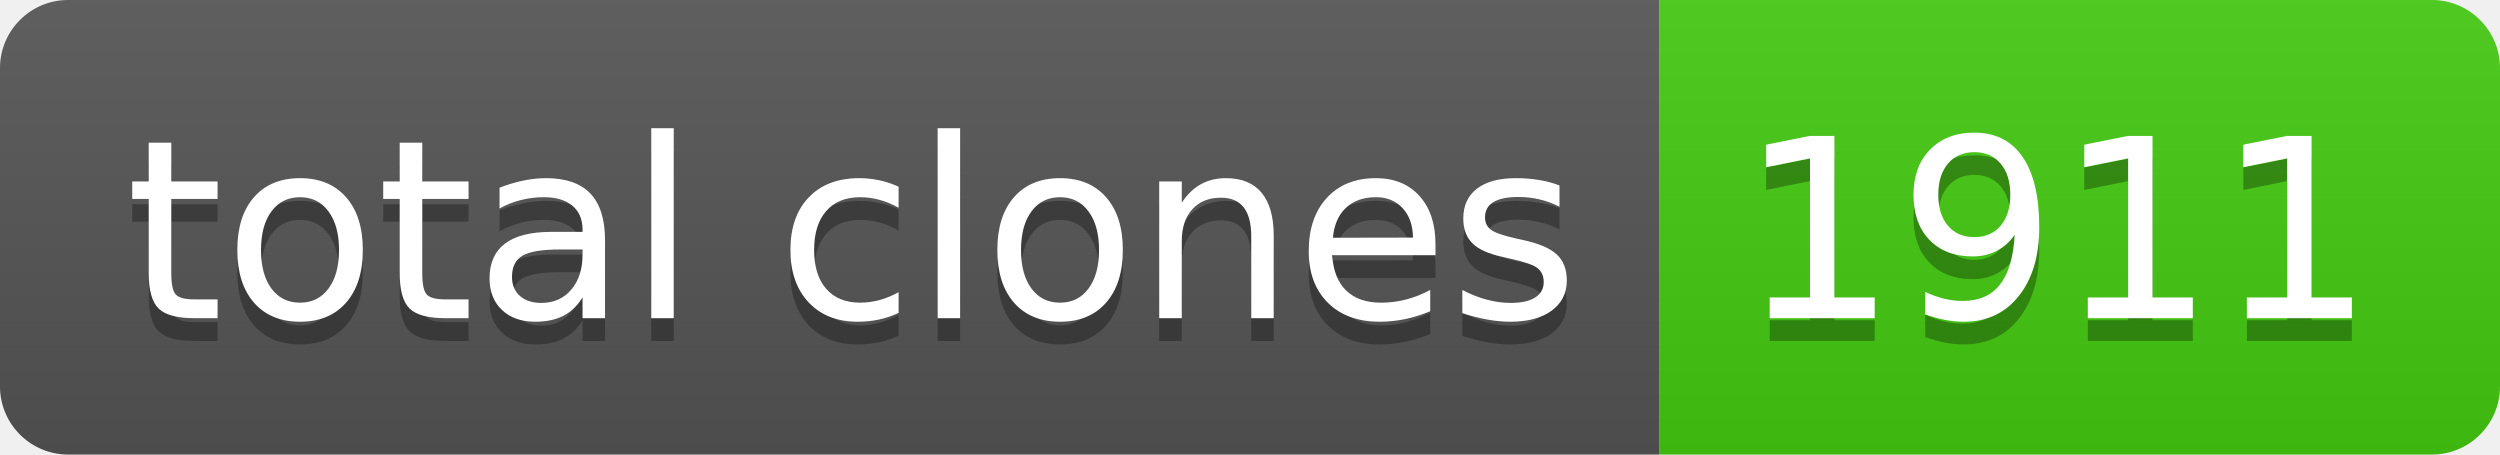
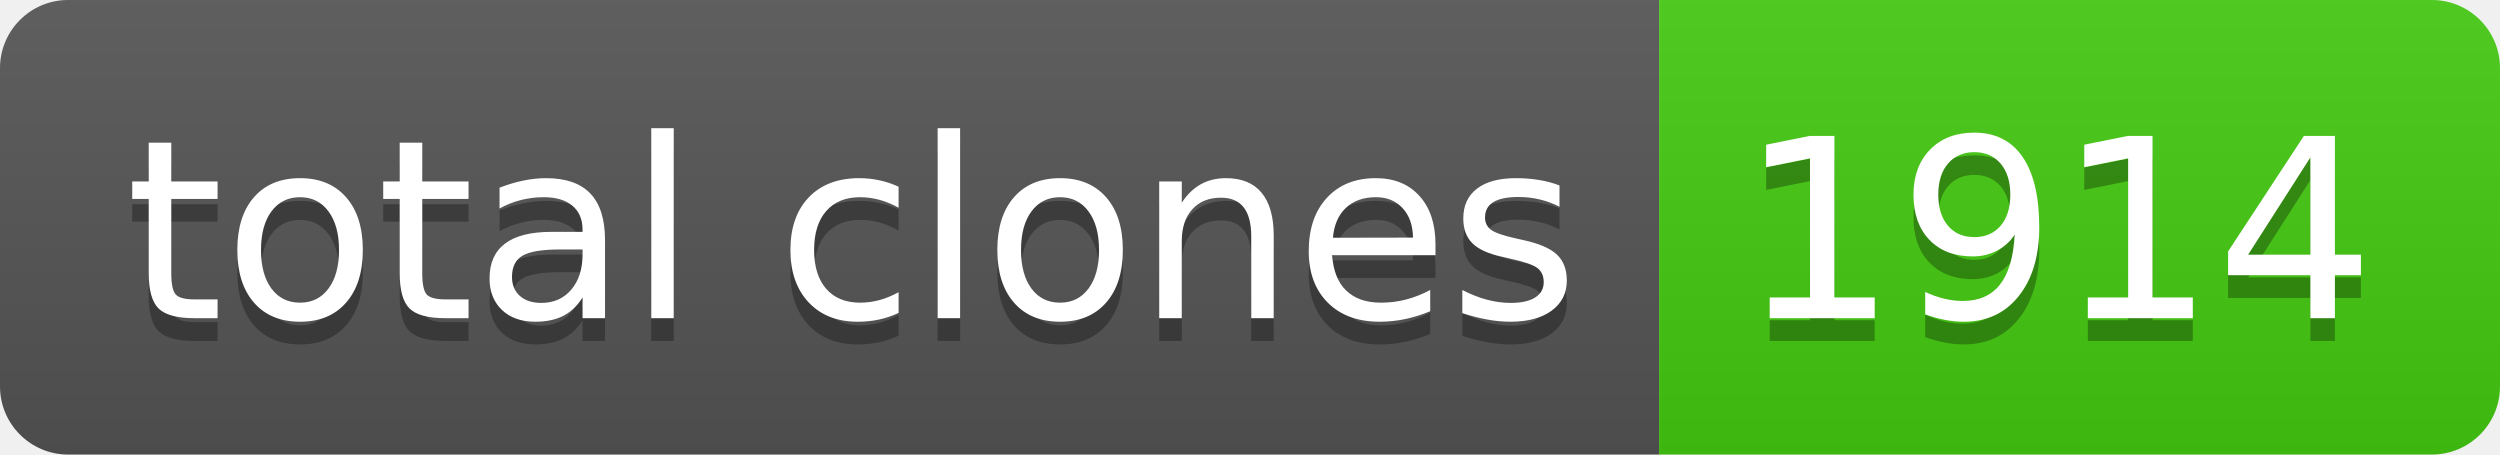
- <svg xmlns="http://www.w3.org/2000/svg" width="110" height="20" role="img" aria-label="total clones: 1911">
+ <svg xmlns="http://www.w3.org/2000/svg" width="110" height="20" role="img" aria-label="total clones: 1914">
  <linearGradient id="s" x2="0" y2="100%">
    <stop offset="0" stop-color="#bbb" stop-opacity=".1" />
    <stop offset="1" stop-opacity=".1" />
  </linearGradient>
  <clipPath id="r">
    <rect width="110" height="20" rx="3" fill="#fff" />
  </clipPath>
  <g clip-path="url(#r)">
    <rect width="73" height="20" fill="#555" />
    <rect x="73" width="37" height="20" fill="#4c1" />
    <rect width="110" height="20" fill="url(#s)" />
  </g>
  <g fill="#fff" text-anchor="middle" font-family="Verdana,Geneva,DejaVu Sans,sans-serif" text-rendering="geometricPrecision" font-size="110">
    <text aria-hidden="true" x="375" y="150" fill="#010101" fill-opacity=".3" transform="scale(.1)" textLength="630">total clones</text>
    <text x="375" y="140" transform="scale(.1)" fill="#fff" textLength="630">total clones</text>
-     <text aria-hidden="true" x="905" y="150" fill="#010101" fill-opacity=".3" transform="scale(.1)" textLength="270">1911</text>
-     <text x="905" y="140" transform="scale(.1)" fill="#fff" textLength="270">1911</text>
+     <text aria-hidden="true" x="905" y="150" fill="#010101" fill-opacity=".3" transform="scale(.1)" textLength="270">1914</text>
+     <text x="905" y="140" transform="scale(.1)" fill="#fff" textLength="270">1914</text>
  </g>
</svg>
